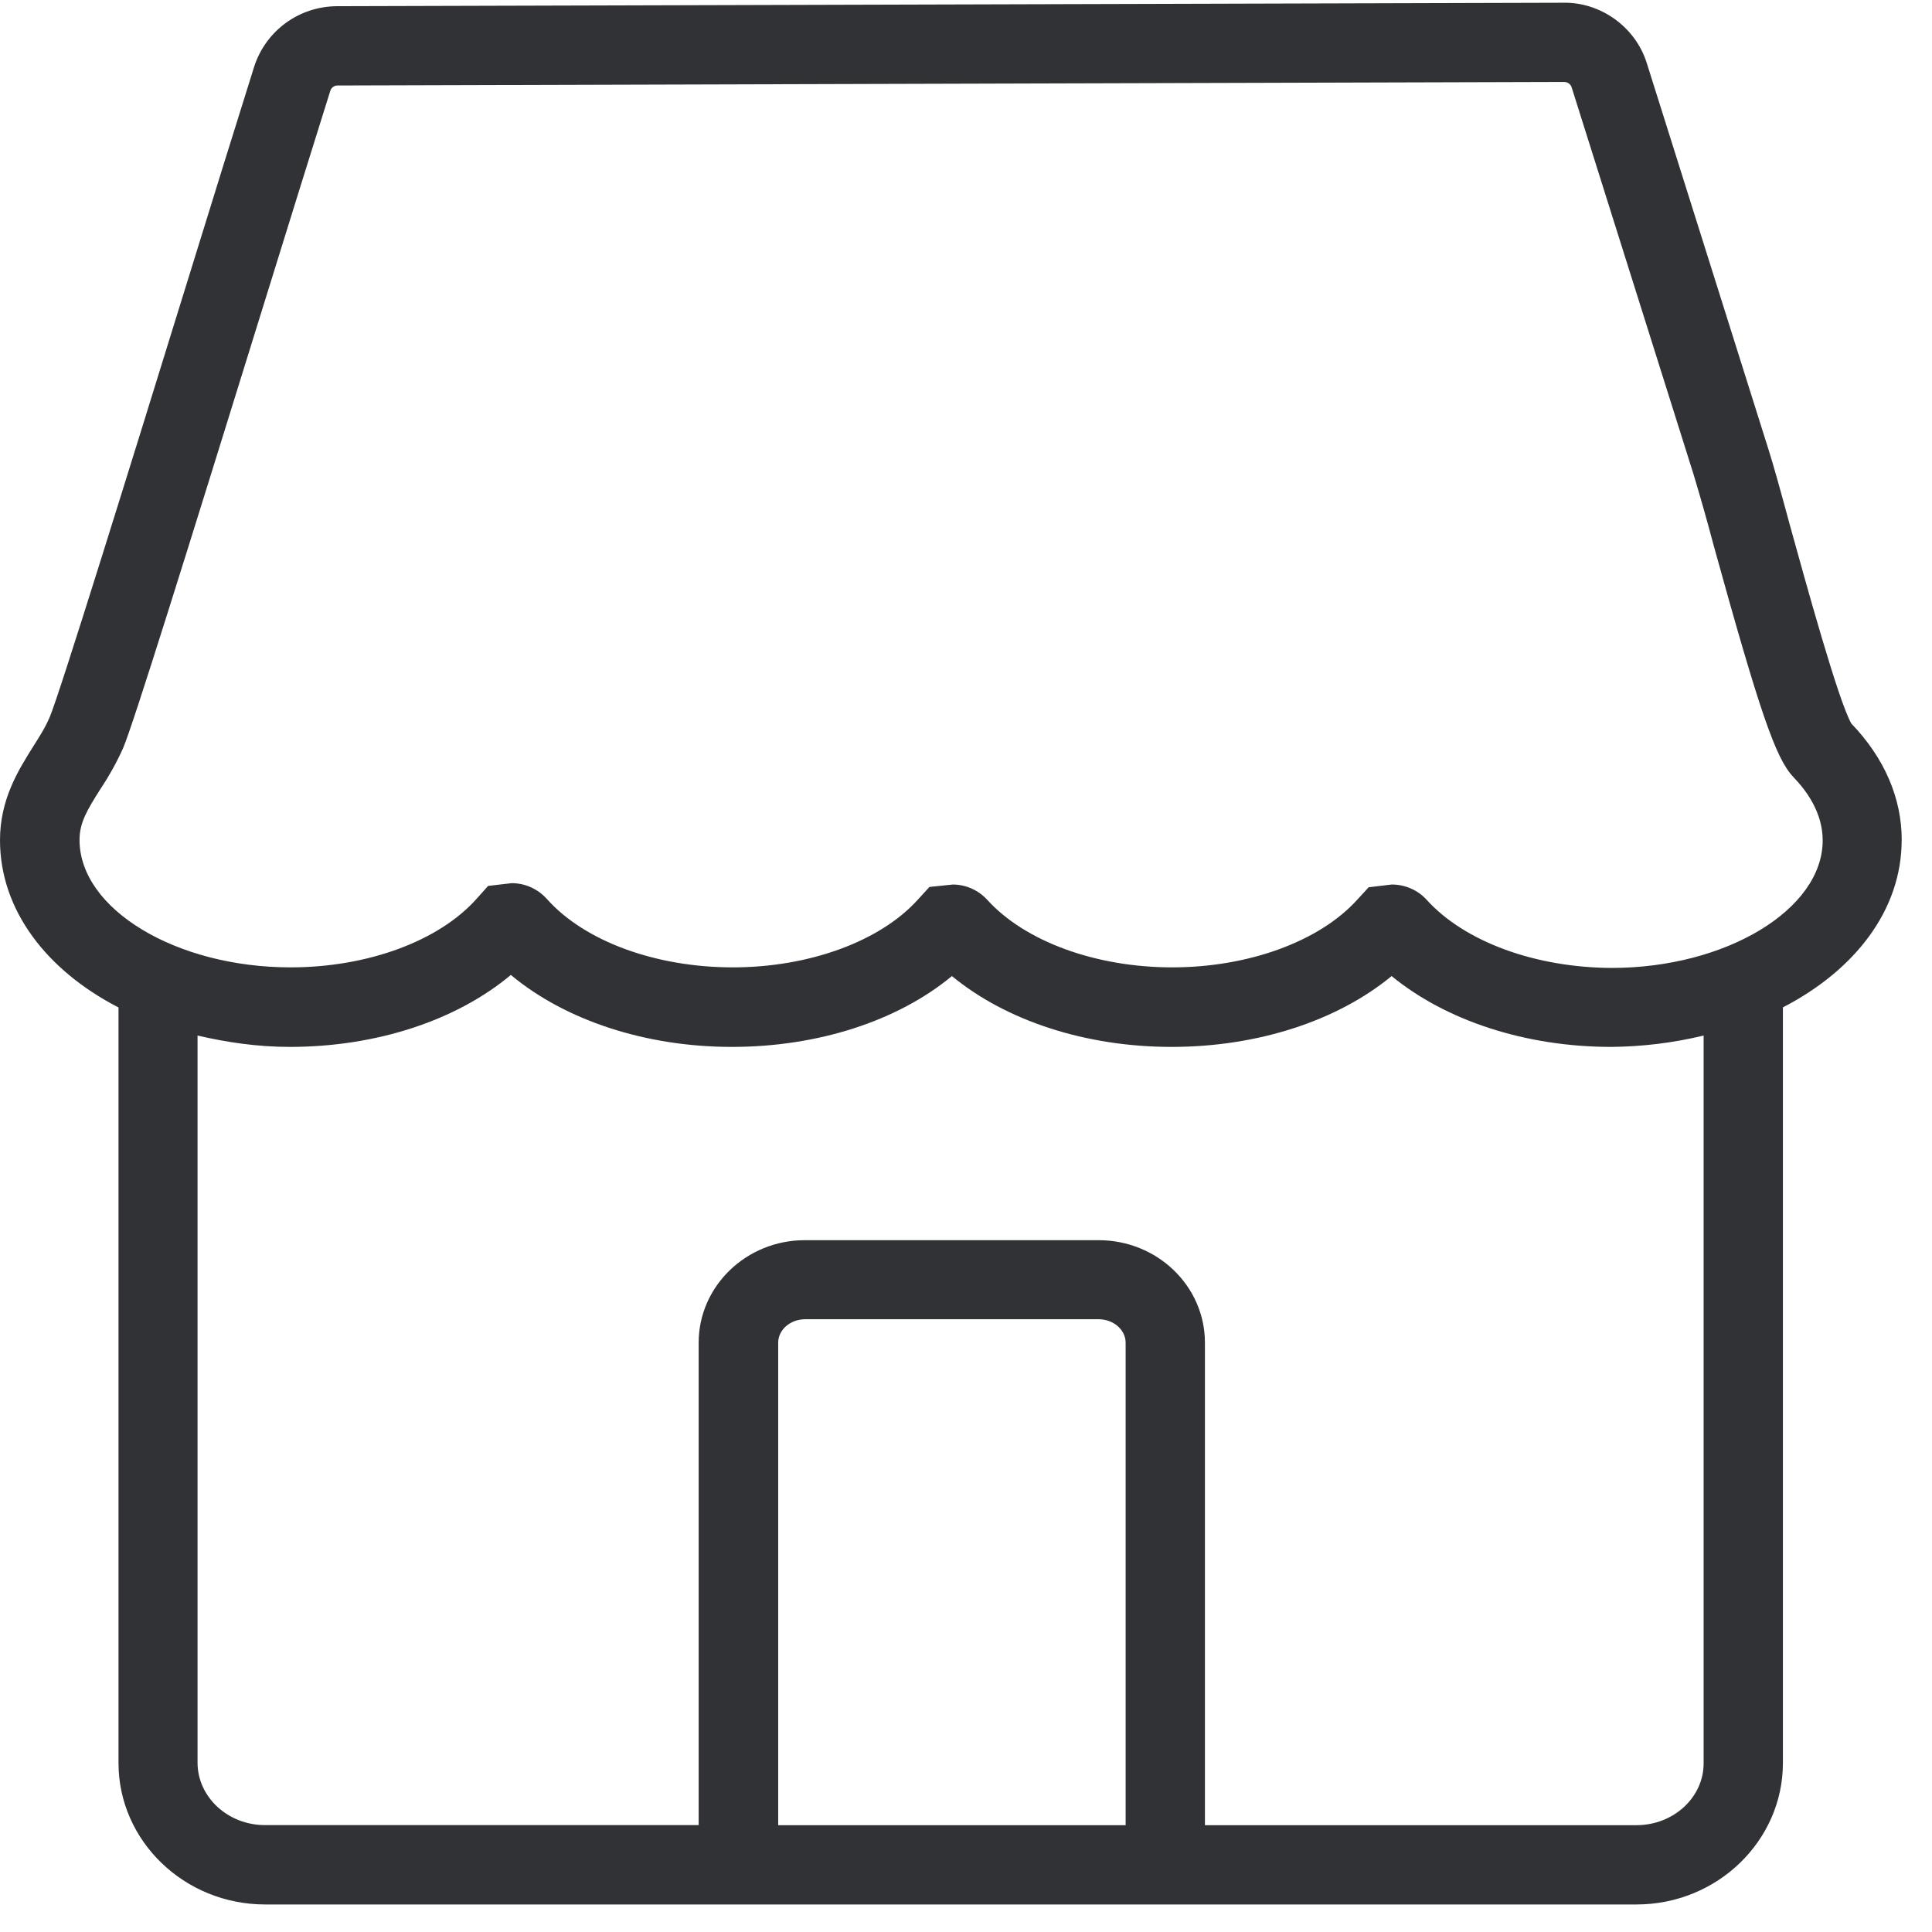
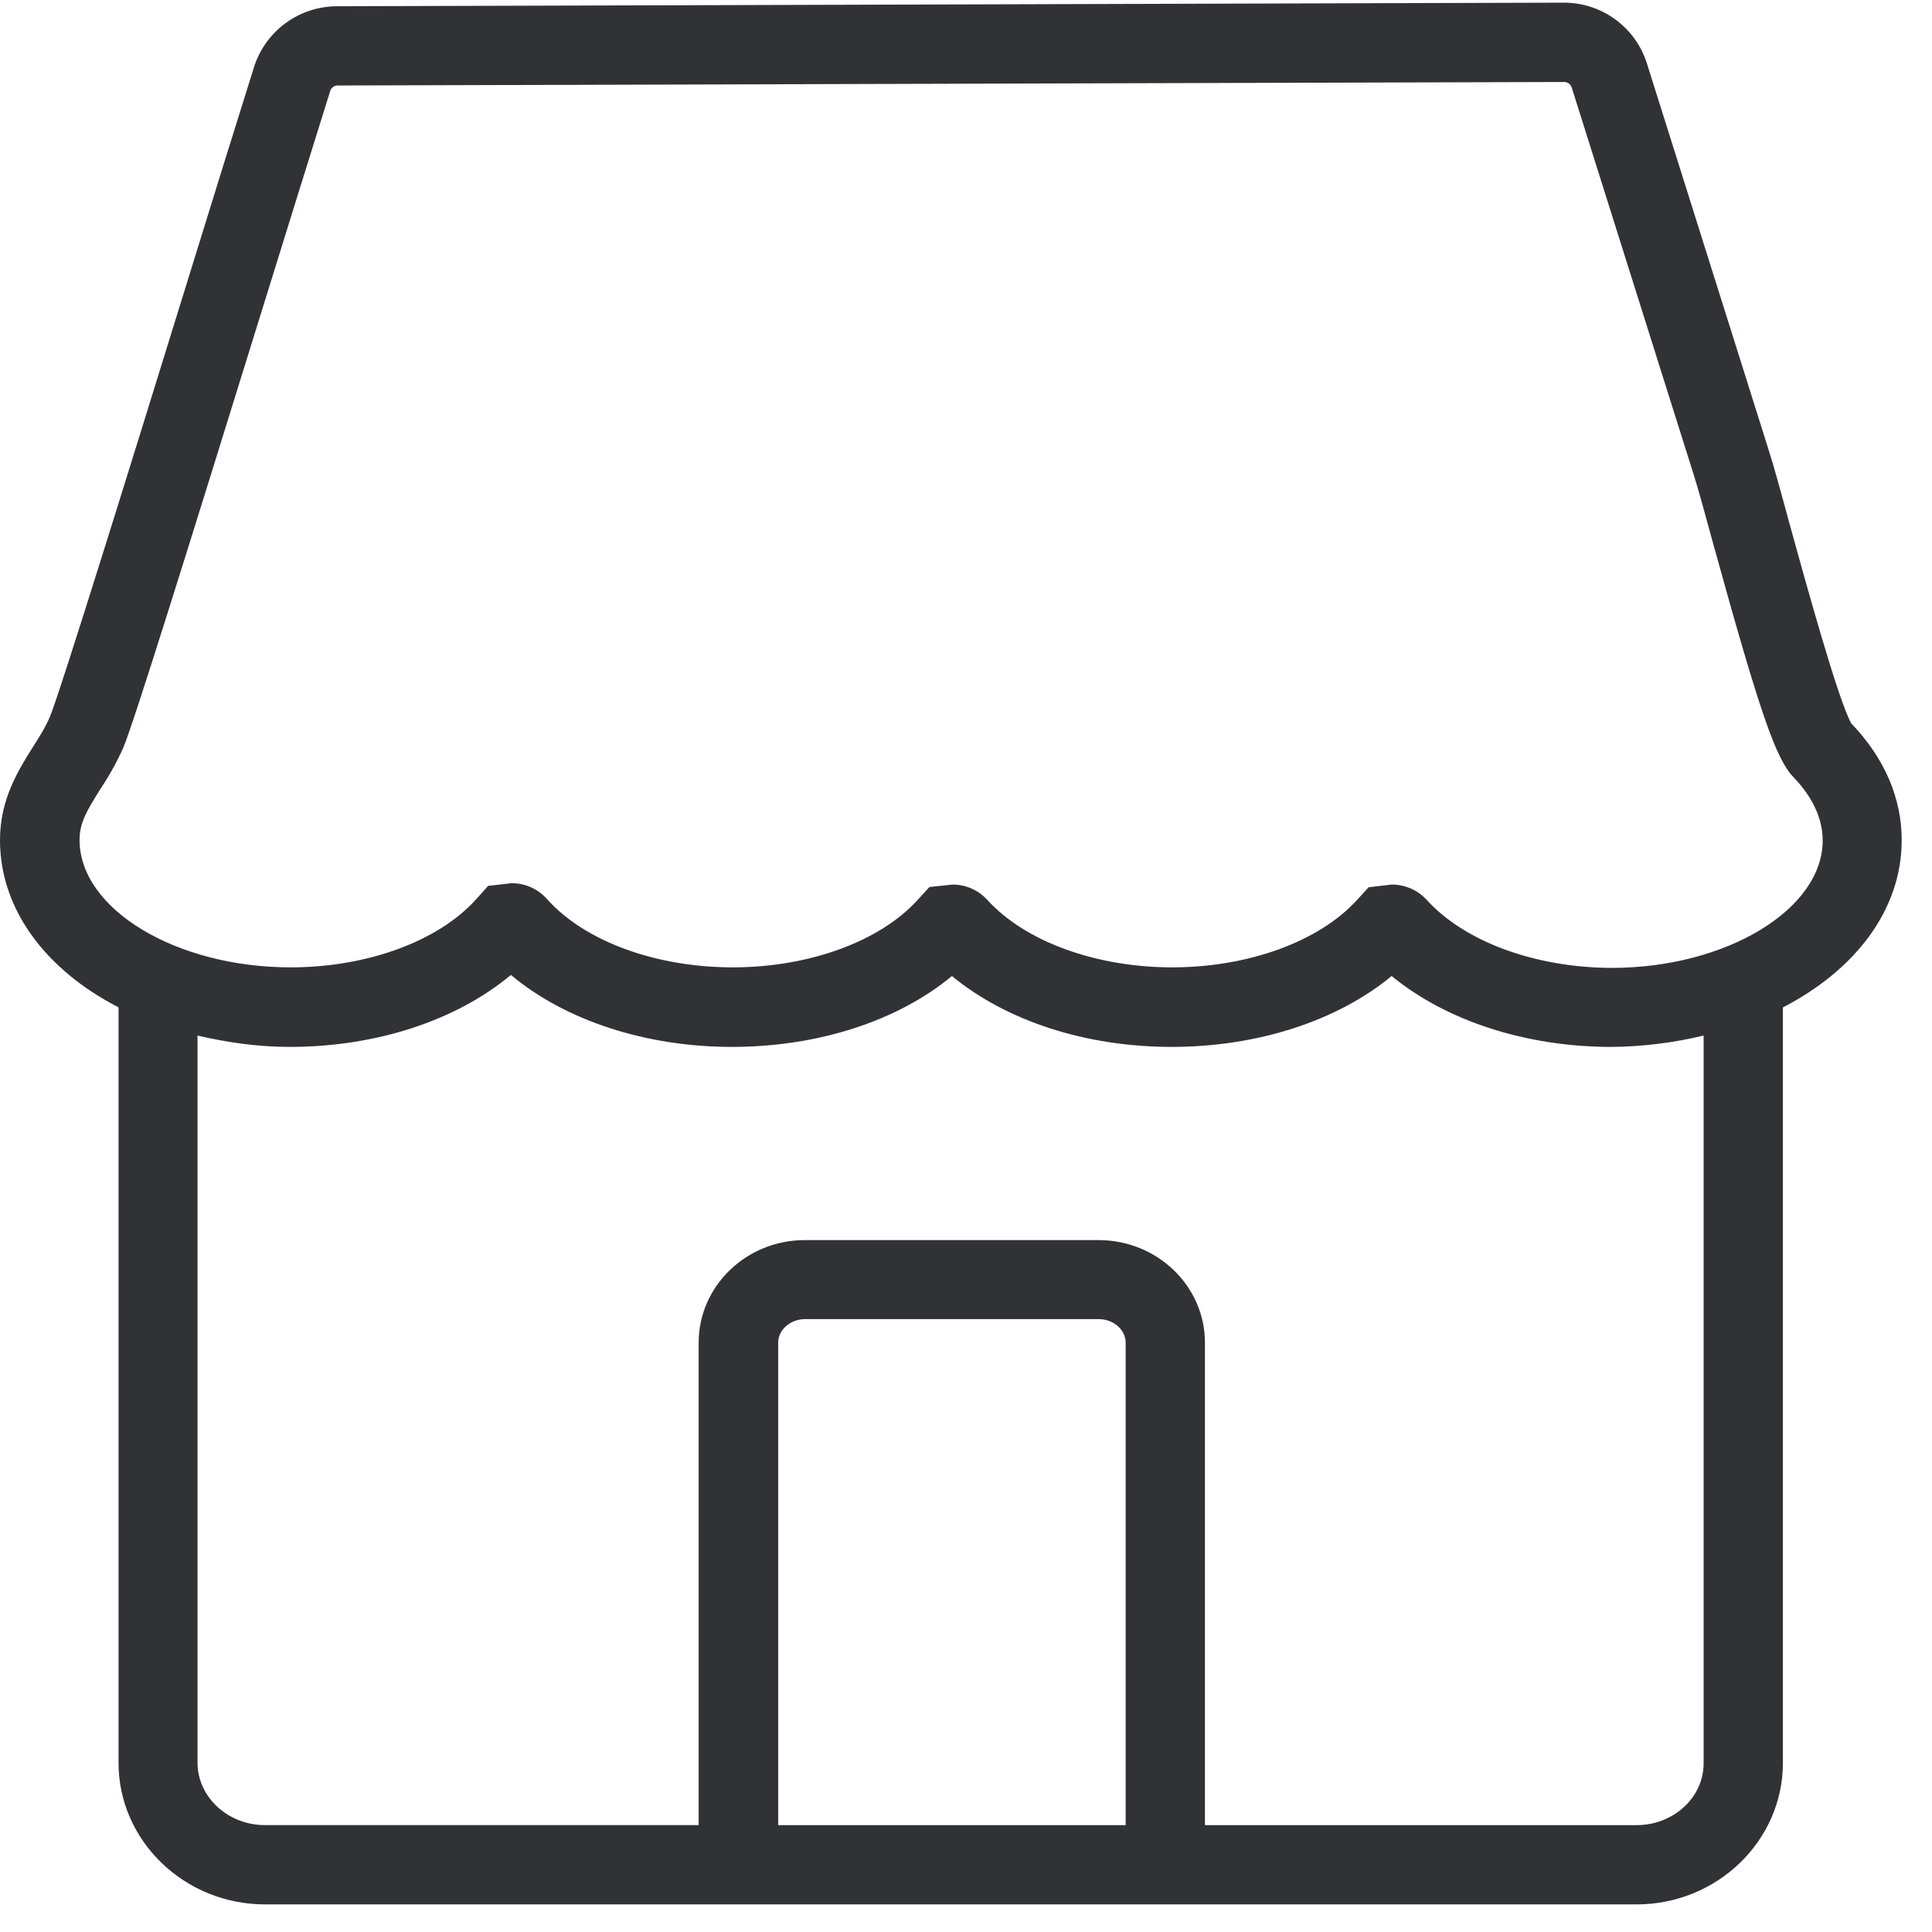
- <svg xmlns="http://www.w3.org/2000/svg" width="24" height="24" viewBox="0 0 24 24">
-   <path d="M20.02 12.024c1.422 0 2.622-.727 2.622-1.584 0-.343-.198-.615-.363-.786l-.003-.004c-.219-.228-.42-.82-.989-2.877a26.277 26.277 0 00-.252-.89l-1.512-4.8a.098.098 0 00-.091-.065l-15.237.044a.095.095 0 00-.09.06c-.206.653-.512 1.641-.841 2.7-.935 3.015-1.607 5.173-1.735 5.472-.08.178-.174.346-.282.508-.165.262-.259.416-.259.632 0 .86 1.2 1.583 2.622 1.583.955 0 1.839-.326 2.306-.847l.148-.165.292-.034c.168 0 .326.071.44.199.468.524 1.352.847 2.307.847.944 0 1.825-.32 2.295-.837l.148-.162.29-.03c.164 0 .319.07.43.192.47.517 1.35.837 2.295.837.945 0 1.826-.32 2.296-.837l.145-.158.285-.034h.004c.161 0 .32.067.43.188.474.525 1.355.844 2.3.848zm1.143 9.875v-9.035a5.07 5.07 0 01-1.146.141c-1.066 0-2.054-.326-2.73-.88-.675.557-1.667.88-2.732.88-1.066 0-2.054-.323-2.73-.88-.672.557-1.664.88-2.733.88-1.072 0-2.07-.33-2.746-.894-.675.565-1.67.894-2.746.894-.403 0-.783-.057-1.146-.141v9.032c0 .427.376.776.837.776h5.388V16.68c0-.703.592-1.274 1.318-1.274h3.65c.73 0 1.321.571 1.321 1.274v5.993h5.361c.46 0 .837-.346.834-.773zm-7.18.773V16.68c0-.161-.151-.292-.336-.292h-3.644c-.185 0-.336.13-.336.292v5.993h4.316zm9.64-12.235c0 .867-.578 1.613-1.475 2.077V21.9c0 .968-.817 1.758-1.819 1.758H3.294c-1.005 0-1.822-.79-1.822-1.758v-9.385C.578 12.054 0 11.304 0 10.437c0-.51.229-.87.41-1.16.074-.117.151-.235.208-.37.118-.272 1.032-3.22 1.698-5.374.33-1.066.635-2.05.844-2.713.148-.444.558-.74 1.025-.743l15.24-.043c.457-.007.891.299 1.032.75l1.513 4.803c.06.188.154.527.262.927.198.716.605 2.195.766 2.474.41.427.626.925.626 1.449z" fill="#313235" fill-rule="nonzero" />
+ <svg xmlns="http://www.w3.org/2000/svg" width="64" height="64" viewBox="0 0 64 64">
+   <path d="M53.387 32.063c3.792 0 6.992-1.936 6.992-4.222 0-.914-.53-1.64-.968-2.098l-.01-.009c-.582-.61-1.12-2.187-2.635-7.672-.277-1.022-.52-1.9-.672-2.376l-4.033-12.8a.262.262 0 00-.243-.17l-40.631.116a.254.254 0 00-.242.162c-.547 1.739-1.363 4.374-2.241 7.198-2.492 8.04-4.285 13.795-4.626 14.592a9.484 9.484 0 01-.753 1.354c-.439.699-.69 1.111-.69 1.685 0 2.295 3.2 4.222 6.992 4.222 2.546 0 4.903-.87 6.149-2.259l.394-.44.78-.089c.448 0 .87.188 1.174.529 1.246 1.398 3.604 2.259 6.15 2.259 2.518 0 4.867-.852 6.122-2.232l.394-.43.77-.081c.44 0 .852.188 1.148.51 1.255 1.381 3.603 2.233 6.122 2.233 2.519 0 4.867-.852 6.122-2.232l.386-.421.762-.09h.009c.43 0 .851.18 1.147.502 1.264 1.398 3.612 2.25 6.131 2.259zm3.048 26.335V34.304a13.521 13.521 0 01-3.057.376c-2.841 0-5.477-.87-7.278-2.348-1.802 1.488-4.446 2.348-7.288 2.348-2.841 0-5.476-.86-7.278-2.348-1.793 1.488-4.437 2.348-7.288 2.348-2.859 0-5.521-.878-7.323-2.384-1.801 1.506-4.455 2.384-7.323 2.384-1.076 0-2.089-.152-3.057-.376v24.085c0 1.138 1.004 2.07 2.232 2.07h14.369V44.477c0-1.873 1.578-3.397 3.514-3.397h9.734c1.945 0 3.523 1.524 3.523 3.397V60.46h14.297c1.228 0 2.232-.923 2.223-2.061zm-19.146 2.061V44.477c0-.43-.404-.78-.897-.78h-9.716c-.493 0-.897.35-.897.78V60.46h11.51zm25.707-32.627c0 2.313-1.542 4.302-3.935 5.54v25.026c0 2.581-2.178 4.688-4.85 4.688H8.785c-2.68 0-4.858-2.107-4.858-4.688V33.37C1.542 32.143 0 30.145 0 27.831c0-1.362.61-2.32 1.094-3.092.197-.313.403-.627.555-.985.314-.727 2.752-8.588 4.527-14.333.878-2.842 1.694-5.468 2.25-7.234A2.891 2.891 0 0111.16.207L51.8.088a2.881 2.881 0 012.752 2l4.034 12.808c.161.502.412 1.408.7 2.474.528 1.91 1.613 5.854 2.043 6.598 1.093 1.138 1.667 2.465 1.667 3.863z" fill="#313235" fill-rule="nonzero" />
</svg>
